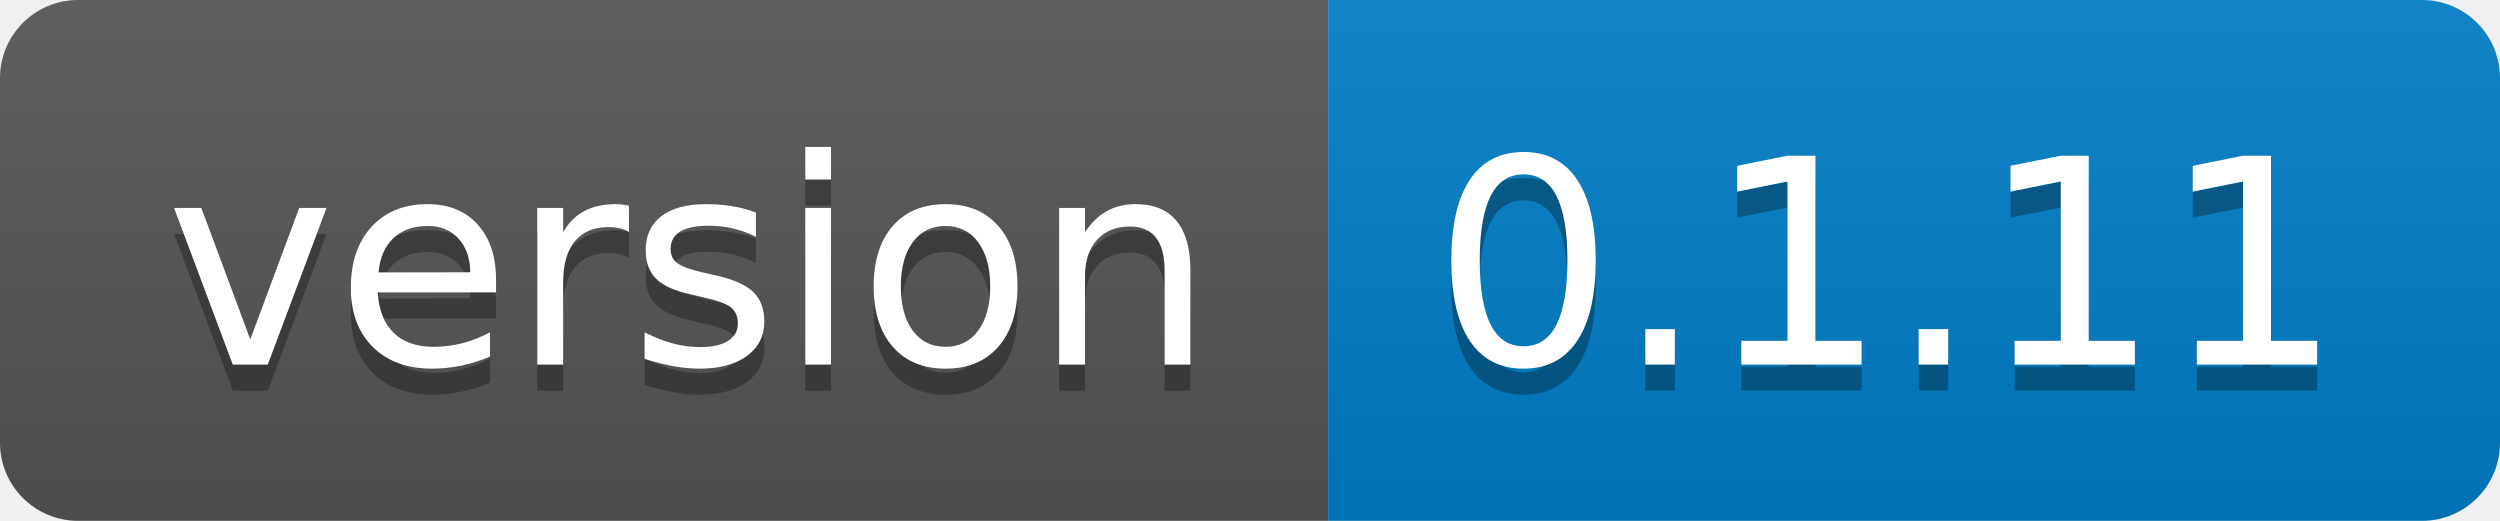
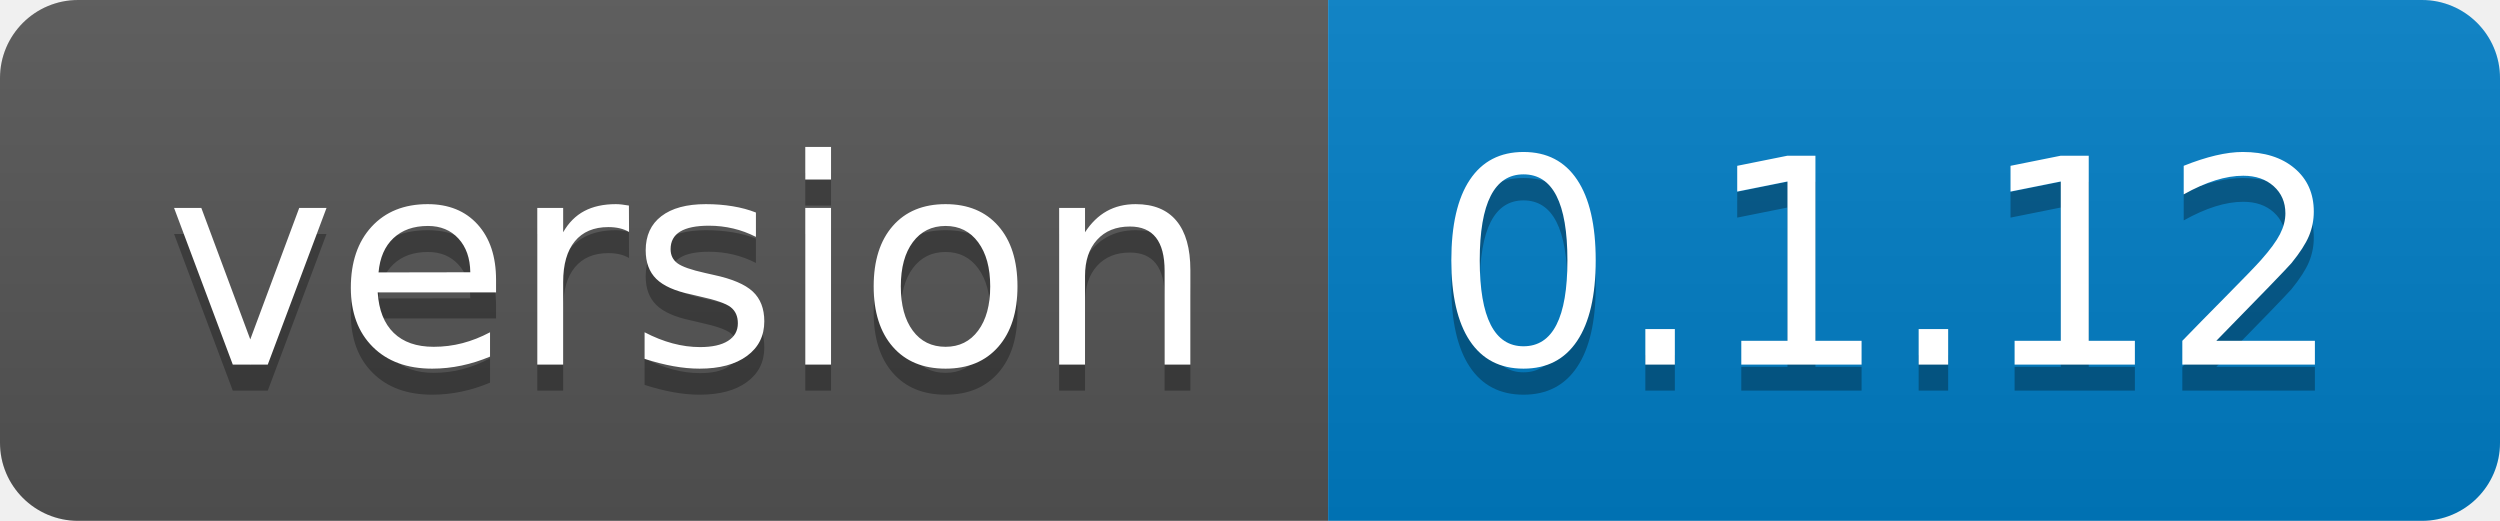
- <svg xmlns="http://www.w3.org/2000/svg" width="96" height="20" role="img" aria-label="version: 0.1.11">
+ <svg xmlns="http://www.w3.org/2000/svg" width="96" height="20" role="img" aria-label="version: 0.1.12">
  <linearGradient id="s" x2="0" y2="100%">
    <stop offset="0" stop-color="#bbb" stop-opacity=".1" />
    <stop offset="1" stop-opacity=".1" />
  </linearGradient>
  <clipPath id="r">
    <rect width="96" height="20" rx="3" fill="#fff" />
  </clipPath>
  <g clip-path="url(#r)">
    <rect width="51" height="20" fill="#555" />
    <rect x="51" width="45" height="20" fill="#007ec6" />
    <rect width="96" height="20" fill="url(#s)" />
  </g>
  <g fill="#fff" text-anchor="middle" font-family="Verdana,Geneva,DejaVu Sans,sans-serif" text-rendering="geometricPrecision" font-size="110">
    <text aria-hidden="true" x="265" y="150" fill="#010101" fill-opacity=".3" transform="scale(.1)" textLength="410">version</text>
    <text x="265" y="140" transform="scale(.1)" fill="#fff" textLength="410">version</text>
-     <text aria-hidden="true" x="725" y="150" fill="#010101" fill-opacity=".3" transform="scale(.1)" textLength="350">0.1.11</text>
-     <text x="725" y="140" transform="scale(.1)" fill="#fff" textLength="350">0.1.11</text>
+     <text aria-hidden="true" x="725" y="150" fill="#010101" fill-opacity=".3" transform="scale(.1)" textLength="350">0.1.12</text>
+     <text x="725" y="140" transform="scale(.1)" fill="#fff" textLength="350">0.1.12</text>
  </g>
</svg>
